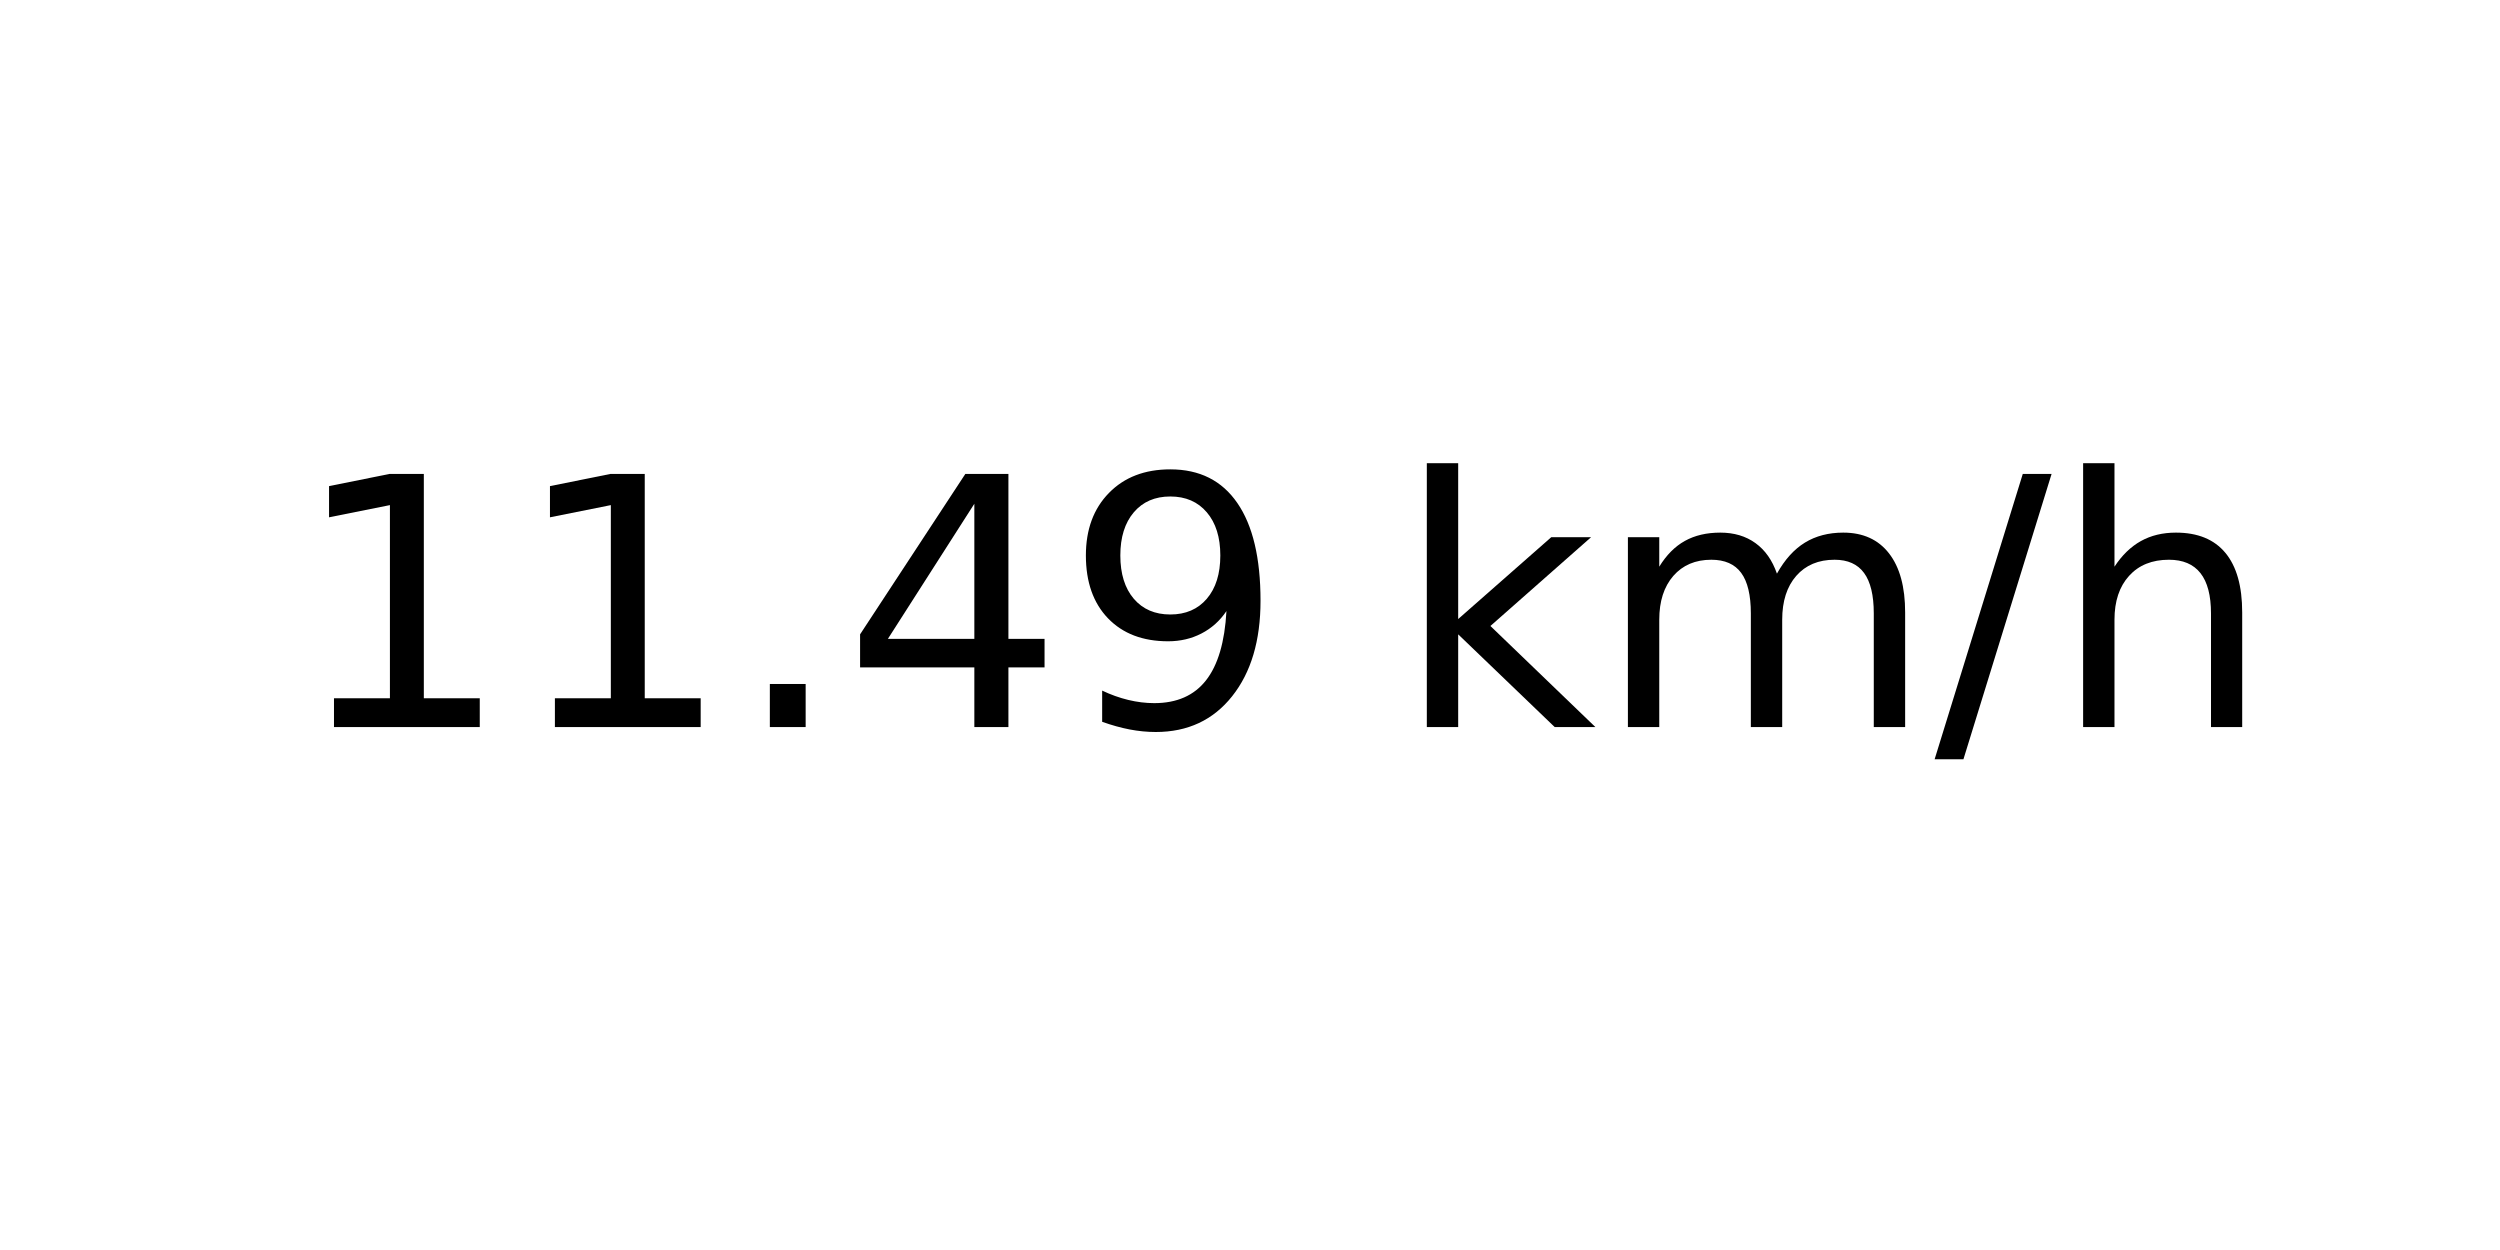
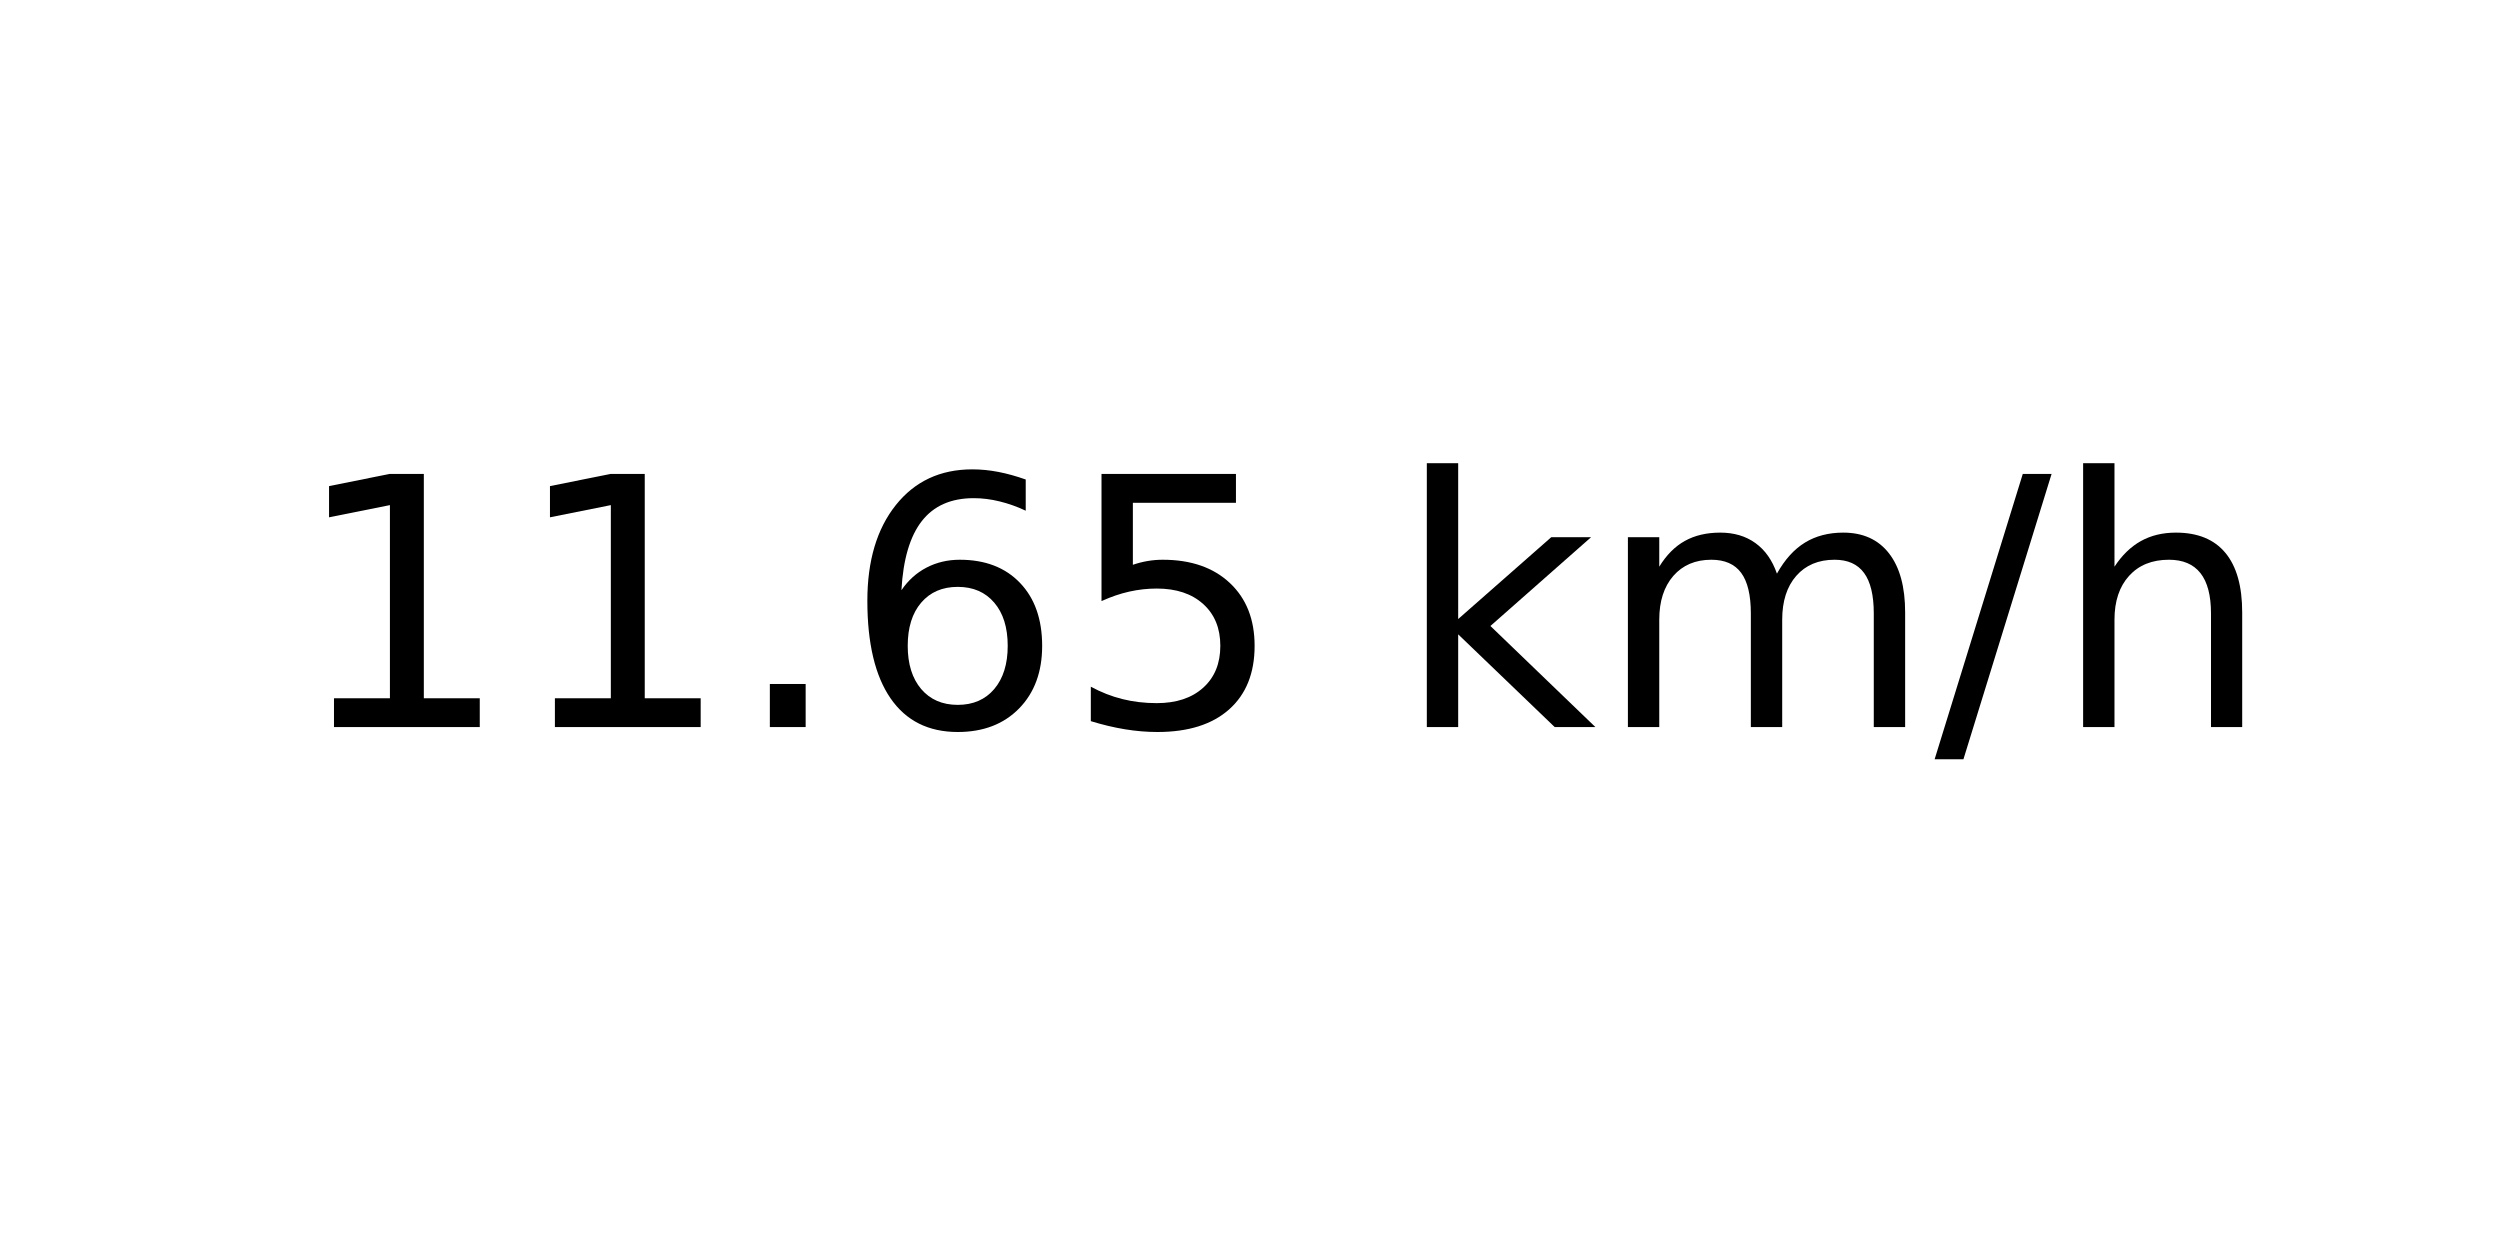
<svg xmlns="http://www.w3.org/2000/svg" xmlns:xlink="http://www.w3.org/1999/xlink" width="72pt" height="36pt" viewBox="0 0 72 36" version="1.1">
  <defs>
    <style type="text/css">*{stroke-linejoin: round; stroke-linecap: butt}</style>
  </defs>
  <g id="figure_1">
    <g id="axes_1">
      <g id="text_1">
        <g transform="translate(8.378125 20.93937) scale(0.1 -0.1)">
          <defs>
            <path id="DejaVuSans-31" d="M 794 531  L 1825 531  L 1825 4091  L 703 3866  L 703 4441  L 1819 4666  L 2450 4666  L 2450 531  L 3481 531  L 3481 0  L 794 0  L 794 531  z " transform="scale(0.015625)" />
            <path id="DejaVuSans-2e" d="M 684 794  L 1344 794  L 1344 0  L 684 0  L 684 794  z " transform="scale(0.015625)" />
-             <path id="DejaVuSans-34" d="M 2419 4116  L 825 1625  L 2419 1625  L 2419 4116  z M 2253 4666  L 3047 4666  L 3047 1625  L 3713 1625  L 3713 1100  L 3047 1100  L 3047 0  L 2419 0  L 2419 1100  L 313 1100  L 313 1709  L 2253 4666  z " transform="scale(0.015625)" />
-             <path id="DejaVuSans-39" d="M 703 97  L 703 672  Q 941 559 1184 500  Q 1428 441 1663 441  Q 2288 441 2617 861  Q 2947 1281 2994 2138  Q 2813 1869 2534 1725  Q 2256 1581 1919 1581  Q 1219 1581 811 2004  Q 403 2428 403 3163  Q 403 3881 828 4315  Q 1253 4750 1959 4750  Q 2769 4750 3195 4129  Q 3622 3509 3622 2328  Q 3622 1225 3098 567  Q 2575 -91 1691 -91  Q 1453 -91 1209 -44  Q 966 3 703 97  z M 1959 2075  Q 2384 2075 2632 2365  Q 2881 2656 2881 3163  Q 2881 3666 2632 3958  Q 2384 4250 1959 4250  Q 1534 4250 1286 3958  Q 1038 3666 1038 3163  Q 1038 2656 1286 2365  Q 1534 2075 1959 2075  z " transform="scale(0.015625)" />
+             <path id="DejaVuSans-36" d="M 2113 2584  Q 1688 2584 1439 2293  Q 1191 2003 1191 1497  Q 1191 994 1439 701  Q 1688 409 2113 409  Q 2538 409 2786 701  Q 3034 994 3034 1497  Q 3034 2003 2786 2293  Q 2538 2584 2113 2584  z M 3366 4563  L 3366 3988  Q 3128 4100 2886 4159  Q 2644 4219 2406 4219  Q 1781 4219 1451 3797  Q 1122 3375 1075 2522  Q 1259 2794 1537 2939  Q 1816 3084 2150 3084  Q 2853 3084 3261 2657  Q 3669 2231 3669 1497  Q 3669 778 3244 343  Q 2819 -91 2113 -91  Q 1303 -91 875 529  Q 447 1150 447 2328  Q 447 3434 972 4092  Q 1497 4750 2381 4750  Q 2619 4750 2861 4703  Q 3103 4656 3366 4563  z " transform="scale(0.015625)" />
+             <path id="DejaVuSans-35" d="M 691 4666  L 3169 4666  L 3169 4134  L 1269 4134  L 1269 2991  Q 1406 3038 1543 3061  Q 1681 3084 1819 3084  Q 2600 3084 3056 2656  Q 3513 2228 3513 1497  Q 3513 744 3044 326  Q 2575 -91 1722 -91  Q 1428 -91 1123 -41  Q 819 9 494 109  L 494 744  Q 775 591 1075 516  Q 1375 441 1709 441  Q 2250 441 2565 725  Q 2881 1009 2881 1497  Q 2881 1984 2565 2268  Q 2250 2553 1709 2553  Q 1456 2553 1204 2497  Q 953 2441 691 2322  L 691 4666  z " transform="scale(0.015625)" />
            <path id="DejaVuSans-20" transform="scale(0.015625)" />
            <path id="DejaVuSans-6b" d="M 581 4863  L 1159 4863  L 1159 1991  L 2875 3500  L 3609 3500  L 1753 1863  L 3688 0  L 2938 0  L 1159 1709  L 1159 0  L 581 0  L 581 4863  z " transform="scale(0.015625)" />
            <path id="DejaVuSans-6d" d="M 3328 2828  Q 3544 3216 3844 3400  Q 4144 3584 4550 3584  Q 5097 3584 5394 3201  Q 5691 2819 5691 2113  L 5691 0  L 5113 0  L 5113 2094  Q 5113 2597 4934 2840  Q 4756 3084 4391 3084  Q 3944 3084 3684 2787  Q 3425 2491 3425 1978  L 3425 0  L 2847 0  L 2847 2094  Q 2847 2600 2669 2842  Q 2491 3084 2119 3084  Q 1678 3084 1418 2786  Q 1159 2488 1159 1978  L 1159 0  L 581 0  L 581 3500  L 1159 3500  L 1159 2956  Q 1356 3278 1631 3431  Q 1906 3584 2284 3584  Q 2666 3584 2933 3390  Q 3200 3197 3328 2828  z " transform="scale(0.015625)" />
            <path id="DejaVuSans-2f" d="M 1625 4666  L 2156 4666  L 531 -594  L 0 -594  L 1625 4666  z " transform="scale(0.015625)" />
            <path id="DejaVuSans-68" d="M 3513 2113  L 3513 0  L 2938 0  L 2938 2094  Q 2938 2591 2744 2837  Q 2550 3084 2163 3084  Q 1697 3084 1428 2787  Q 1159 2491 1159 1978  L 1159 0  L 581 0  L 581 4863  L 1159 4863  L 1159 2956  Q 1366 3272 1645 3428  Q 1925 3584 2291 3584  Q 2894 3584 3203 3211  Q 3513 2838 3513 2113  z " transform="scale(0.015625)" />
          </defs>
          <use xlink:href="#DejaVuSans-31" />
          <use xlink:href="#DejaVuSans-31" x="63.623" />
          <use xlink:href="#DejaVuSans-2e" x="127.246" />
-           <use xlink:href="#DejaVuSans-34" x="159.033" />
-           <use xlink:href="#DejaVuSans-39" x="222.656" />
+           <use xlink:href="#DejaVuSans-36" x="159.033" />
+           <use xlink:href="#DejaVuSans-35" x="222.656" />
          <use xlink:href="#DejaVuSans-20" x="286.279" />
          <use xlink:href="#DejaVuSans-6b" x="318.066" />
          <use xlink:href="#DejaVuSans-6d" x="375.977" />
          <use xlink:href="#DejaVuSans-2f" x="473.389" />
          <use xlink:href="#DejaVuSans-68" x="507.08" />
        </g>
      </g>
    </g>
  </g>
</svg>
